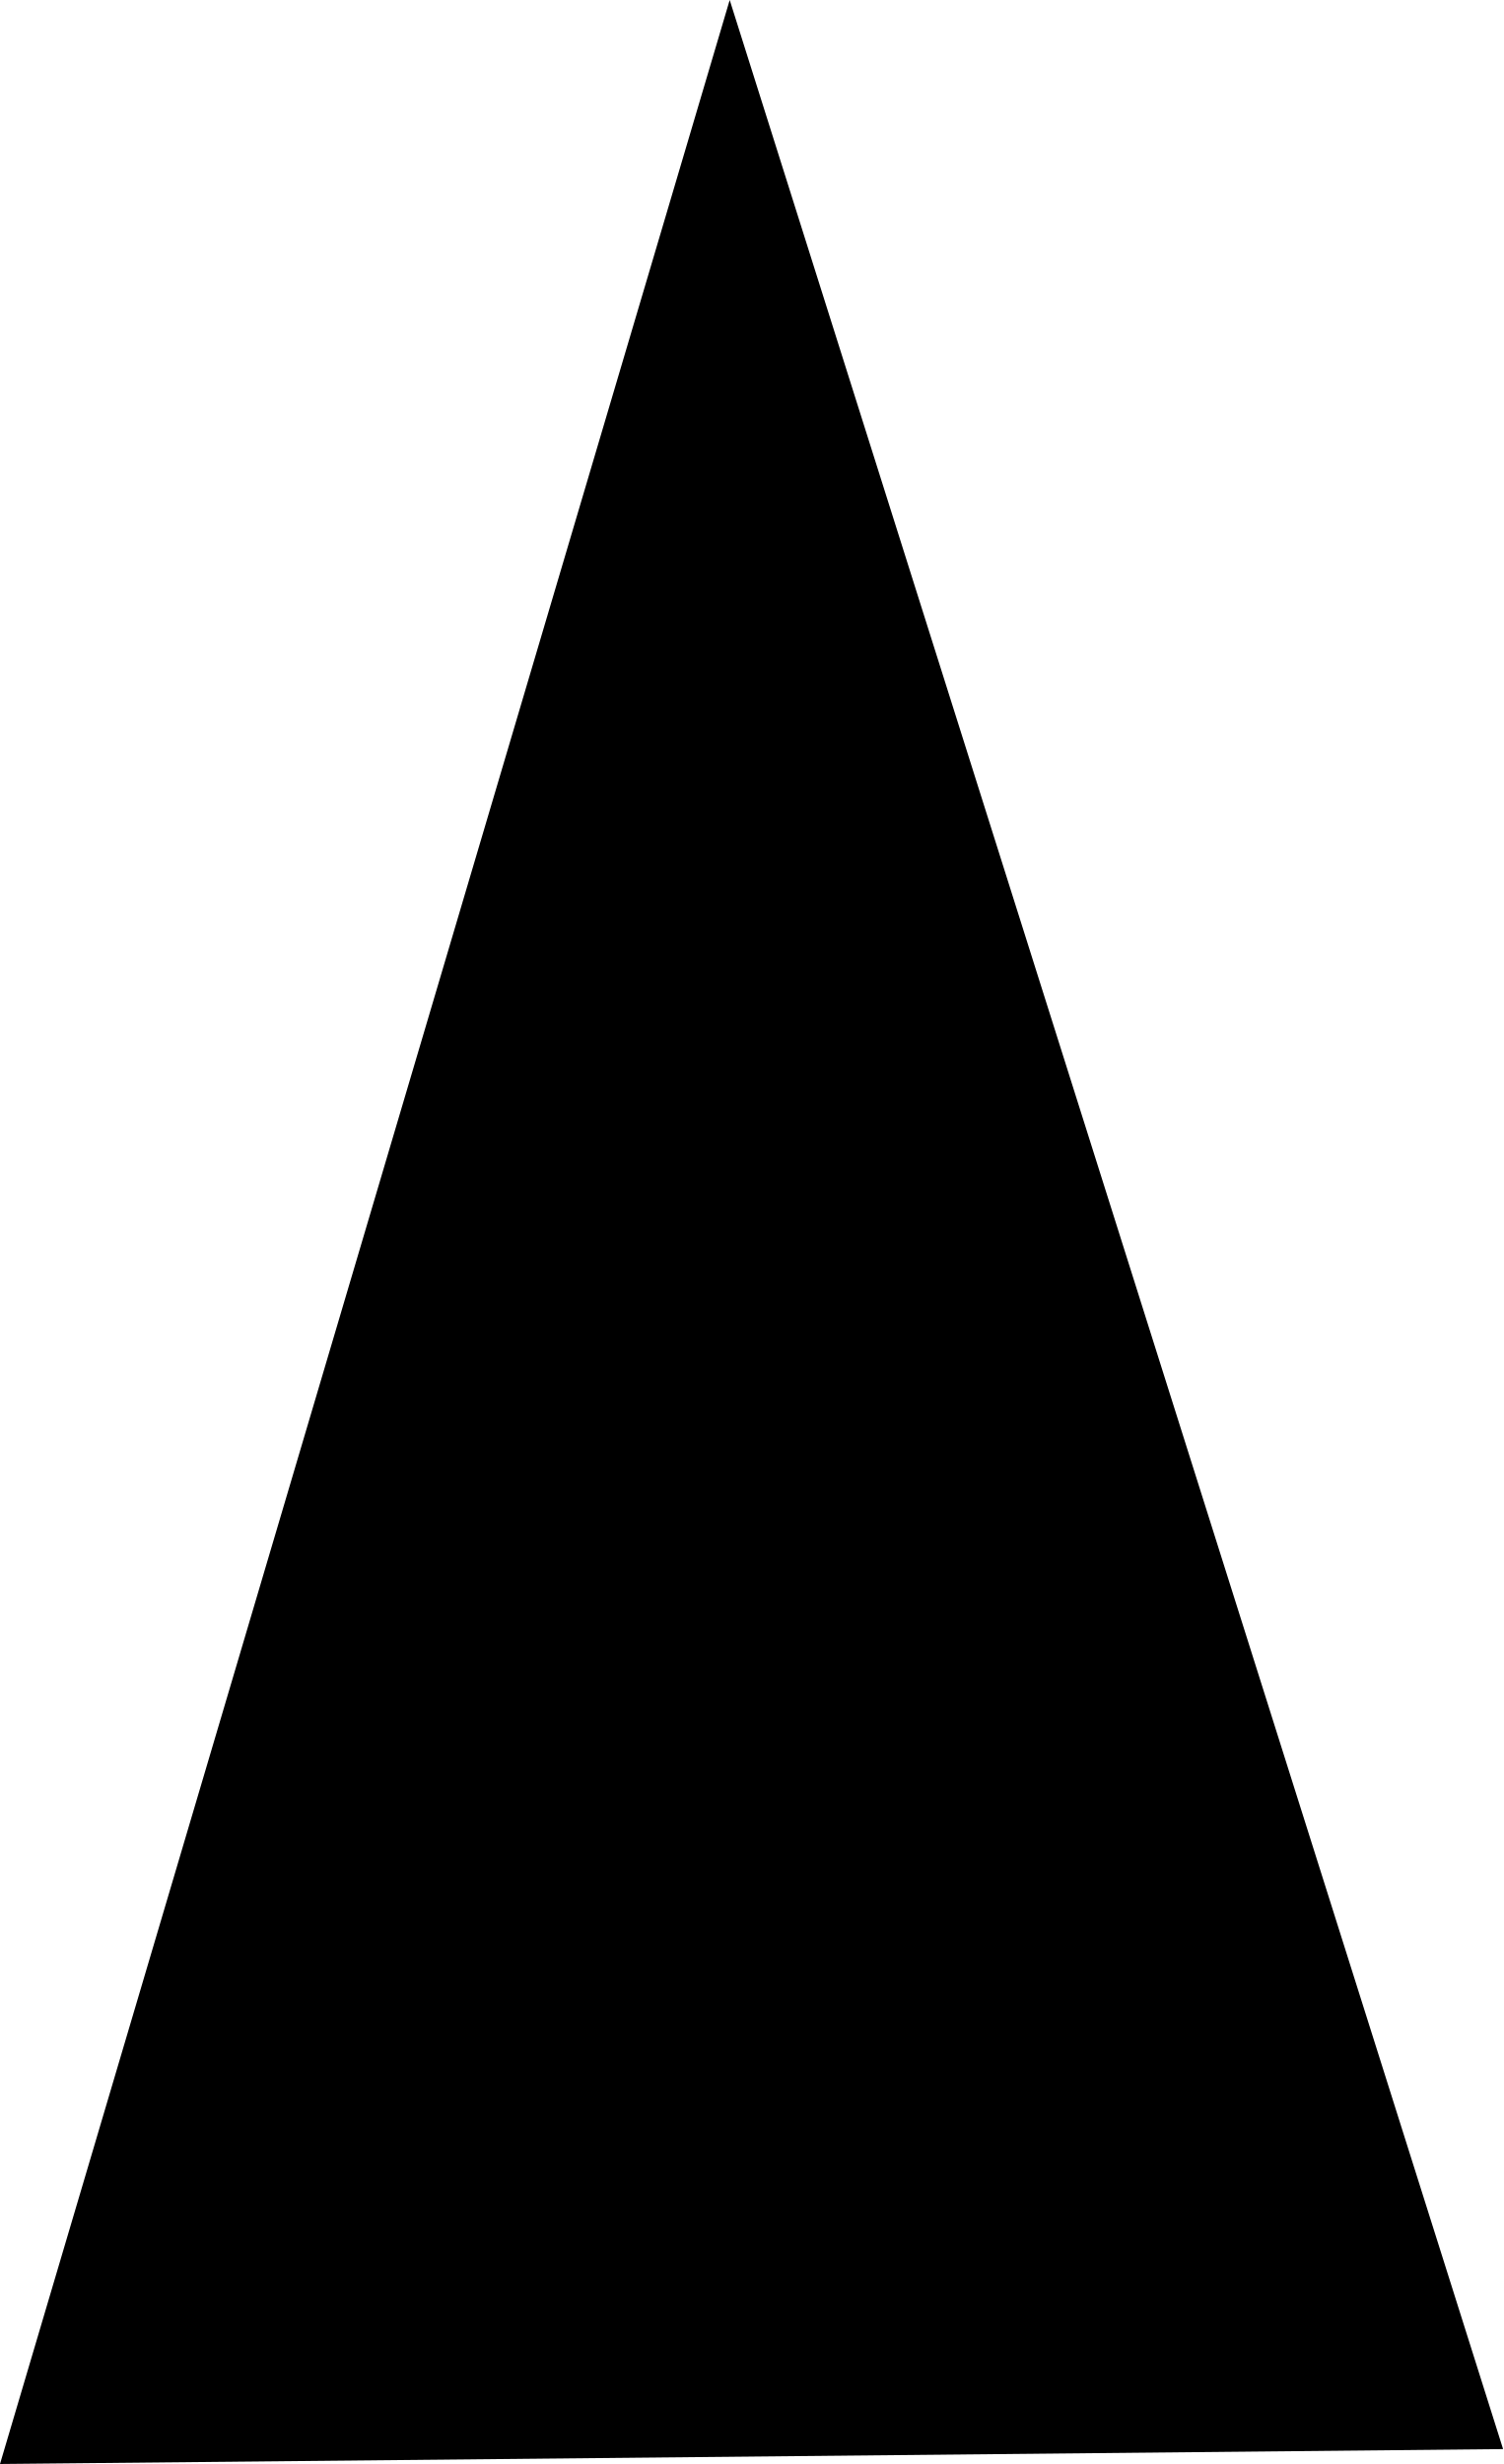
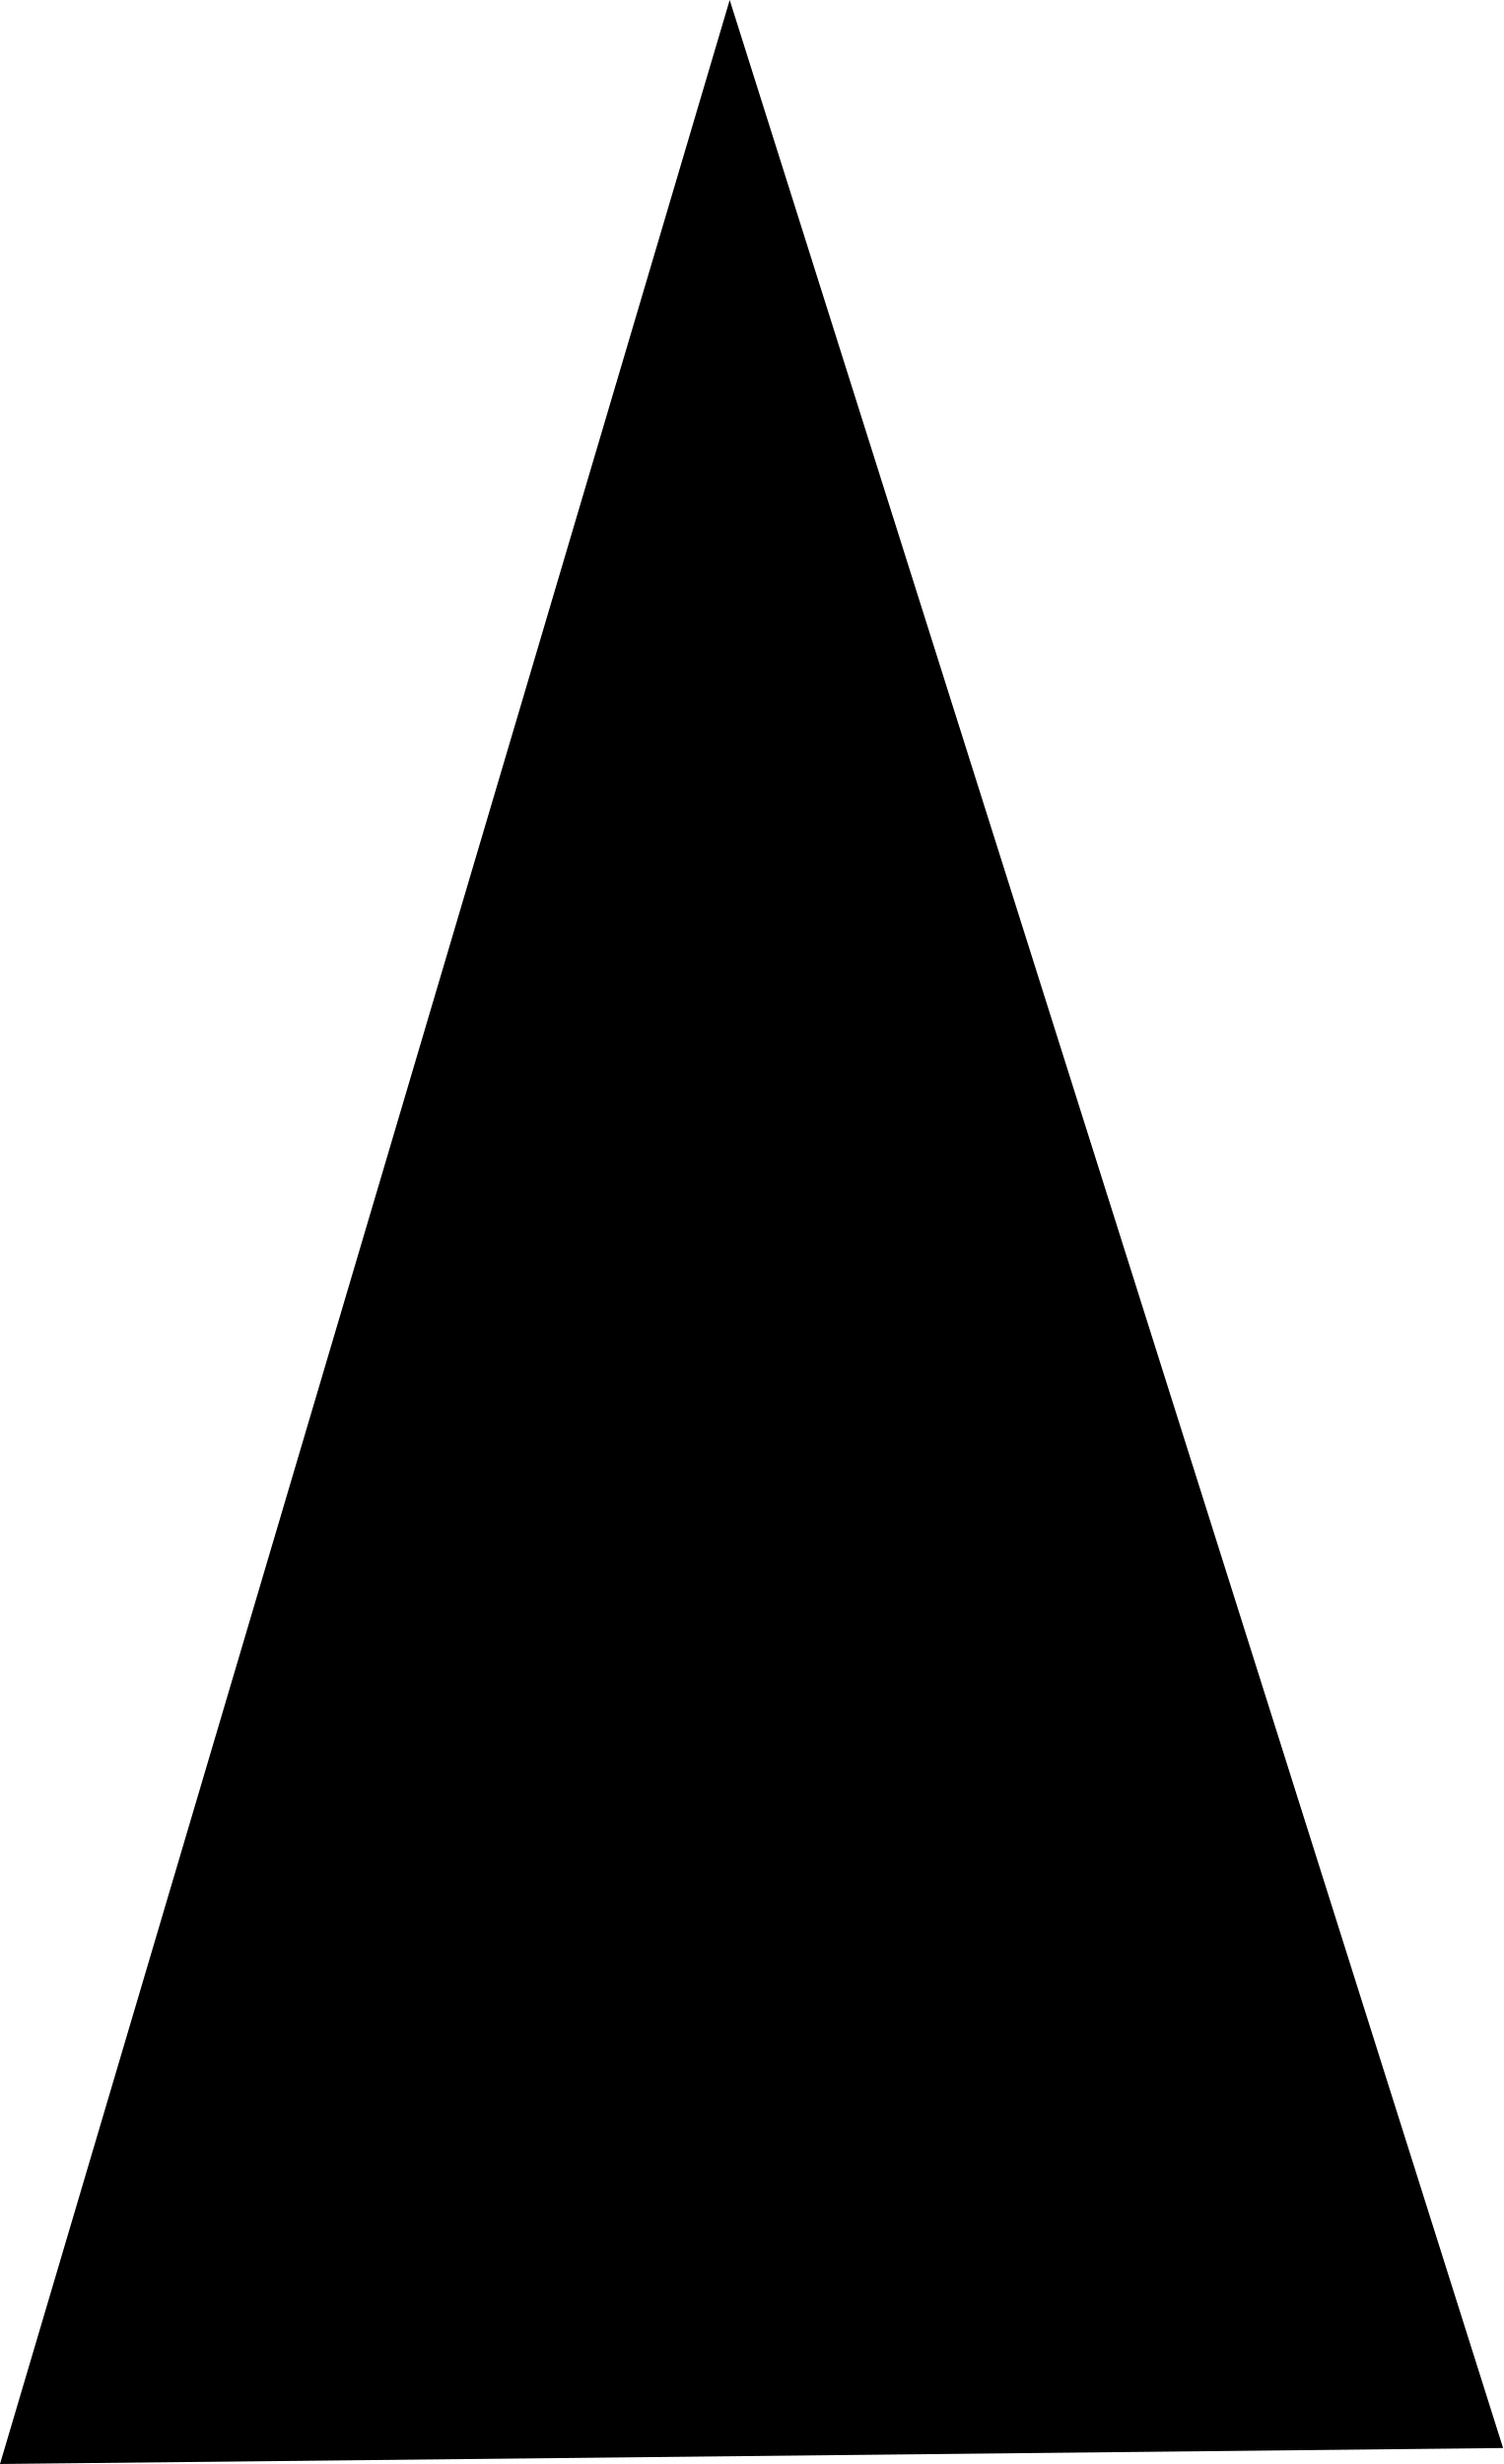
<svg xmlns="http://www.w3.org/2000/svg" viewBox="0 0 1.411 2.313">
-   <path d="M 0 2.313 L 0.685 0 L 1.411 2.299 L 0 2.313 Z" fill="#000000" fill-rule="evenodd" />
+   <path d="M 0 2.313 L 0.685 0 L 1.411 2.298 L 0 2.313 Z" fill="#000000" fill-rule="evenodd" />
</svg>
